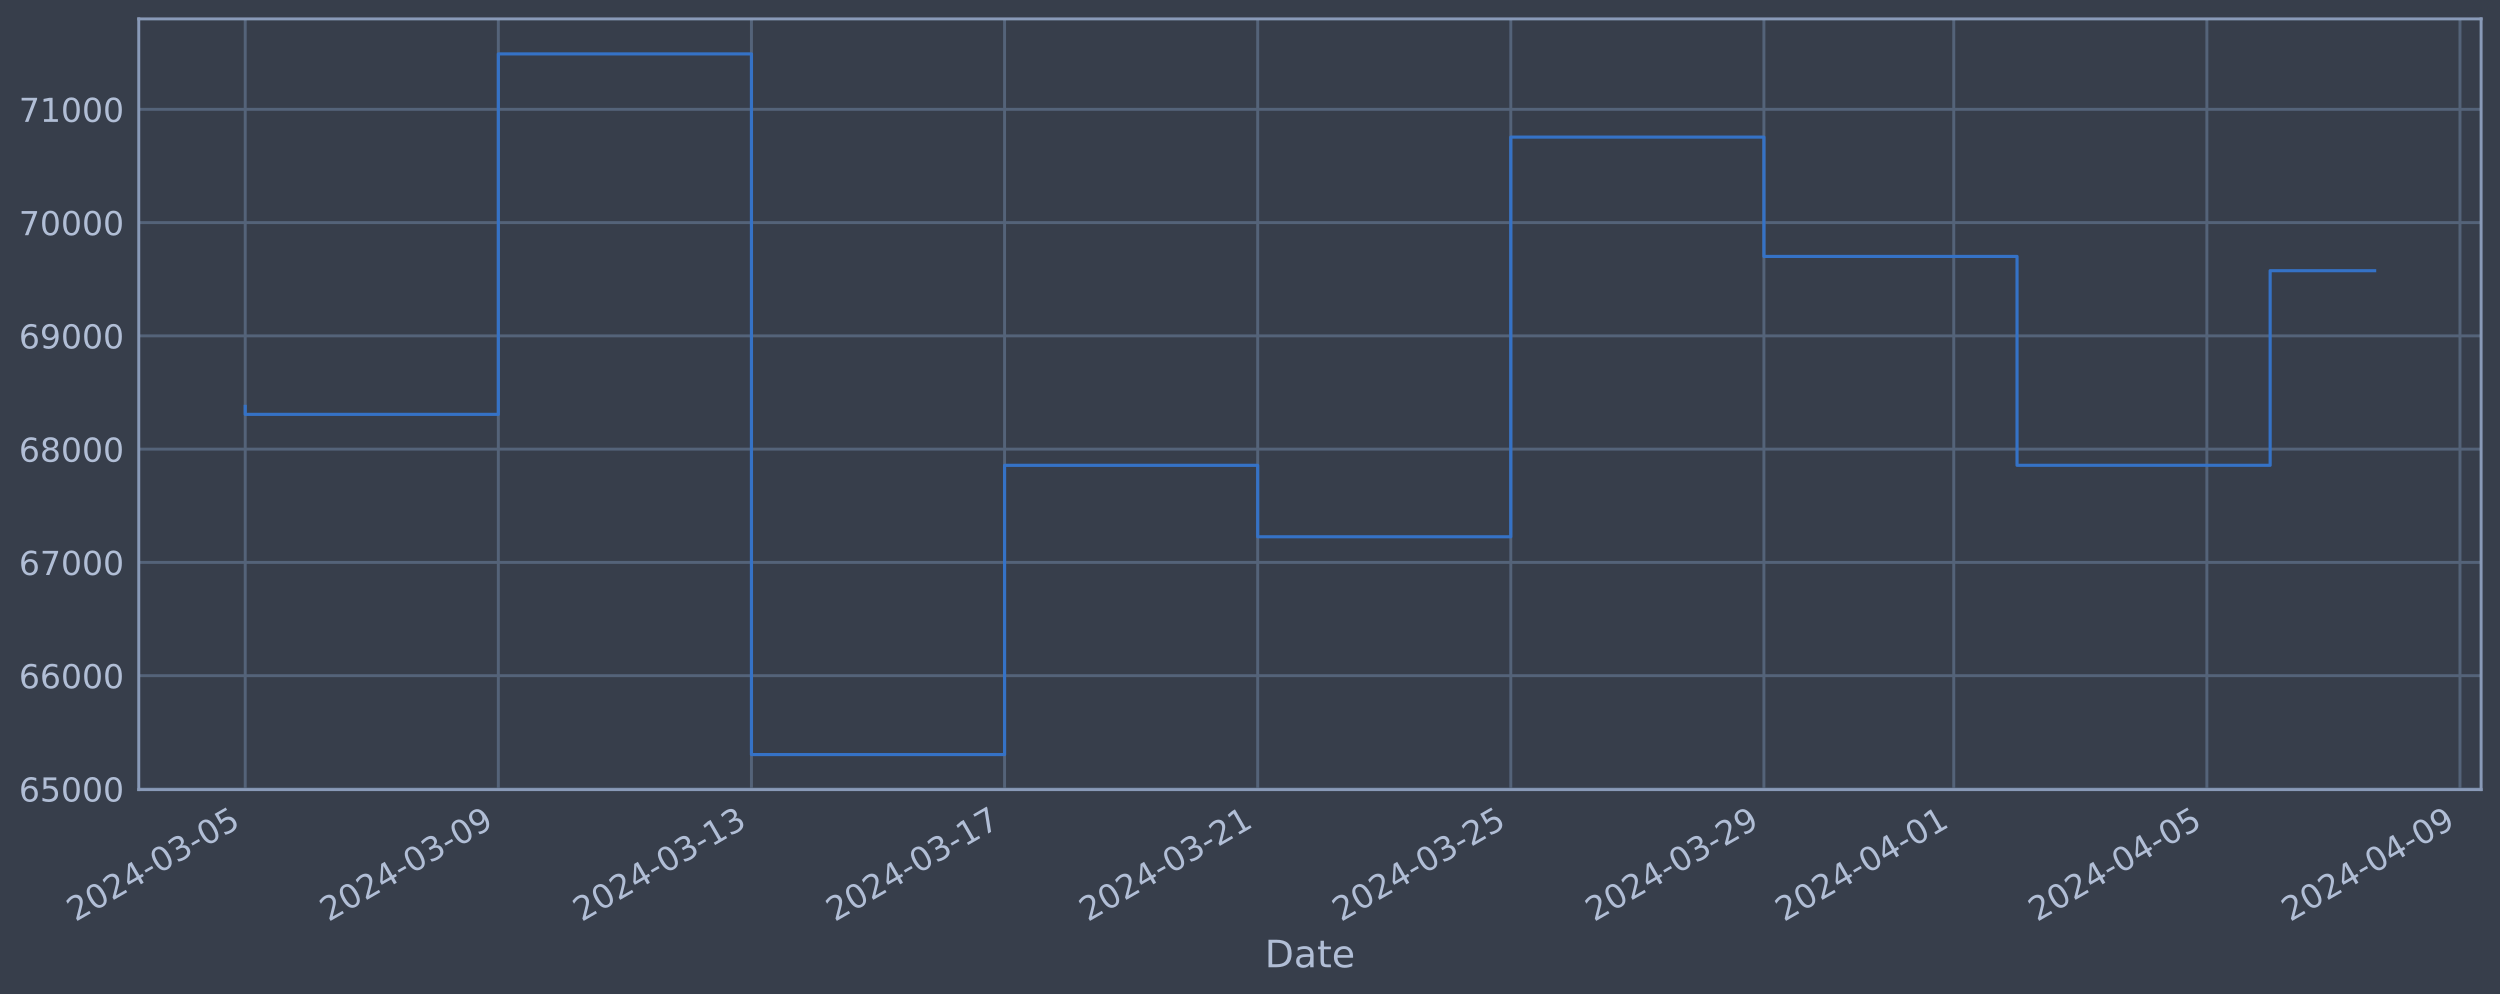
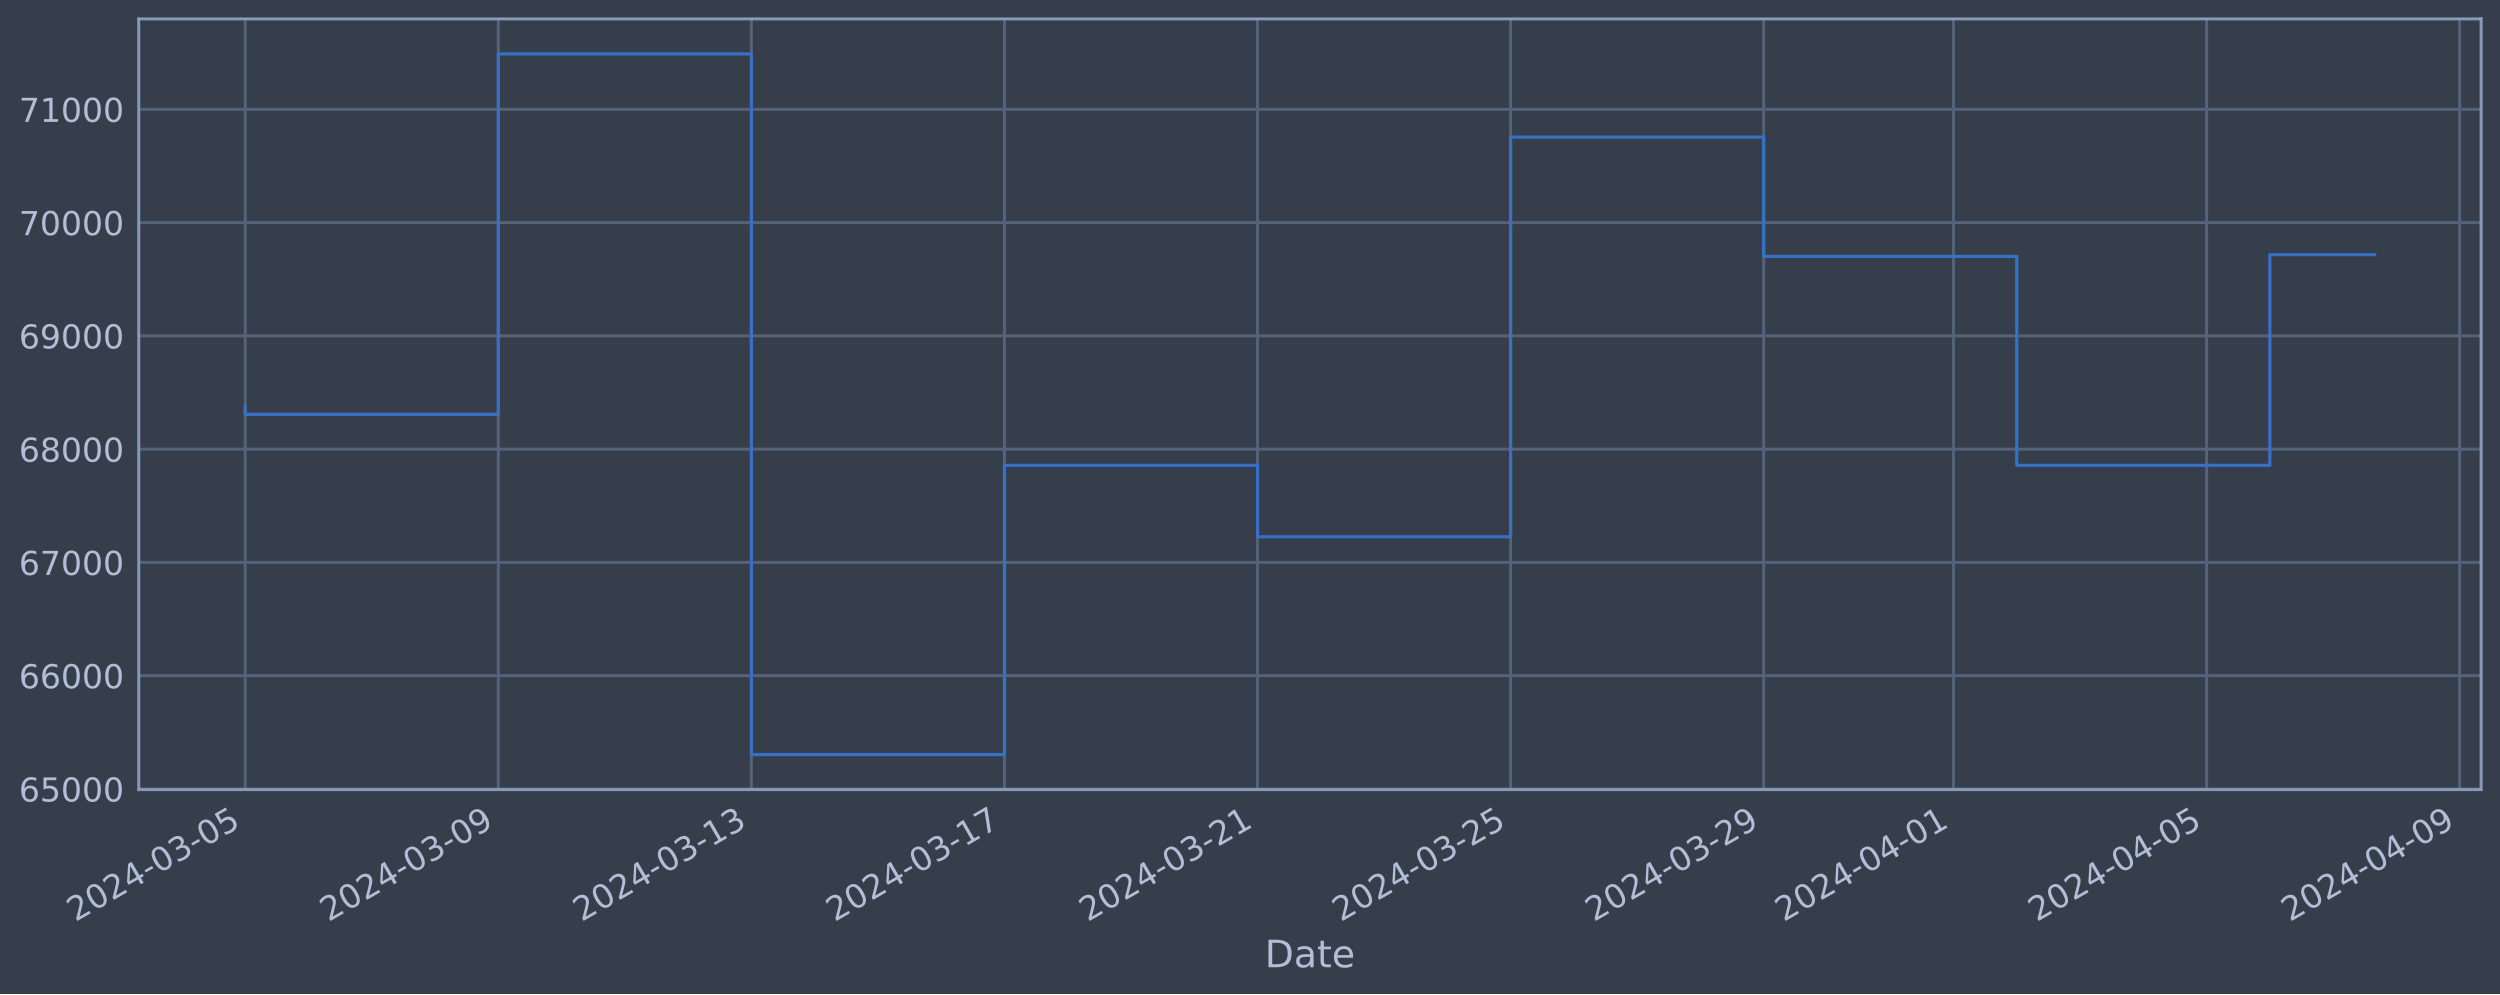
<svg xmlns="http://www.w3.org/2000/svg" xmlns:xlink="http://www.w3.org/1999/xlink" width="952.884pt" height="378.87pt" viewBox="0 0 952.884 378.87" version="1.1">
  <defs>
    <style type="text/css">*{stroke-linejoin: round; stroke-linecap: butt}</style>
  </defs>
  <g id="figure_1">
    <g id="patch_1">
      <path d="M 0 378.87  L 952.884 378.87  L 952.884 0  L 0 0  z " style="fill: #373e4b" />
    </g>
    <g id="axes_1">
      <g id="patch_2">
        <path d="M 52.884 300.96  L 945.684 300.96  L 945.684 7.2  L 52.884 7.2  z " style="fill: #373e4b" />
      </g>
      <g id="matplotlib.axis_1">
        <g id="xtick_1">
          <g id="line2d_1">
-             <path d="M 93.466 300.96  L 93.466 7.2  " clip-path="url(#p0af9dfd07d)" style="fill: none; stroke: #546379; stroke-width: 1.12; stroke-linecap: square" />
+             <path d="M 93.466 300.96  L 93.466 7.2  " clip-path="url(#p4ea6121bc9)" style="fill: none; stroke: #546379; stroke-width: 1.12; stroke-linecap: square" />
          </g>
          <g id="line2d_2" />
          <g id="text_1">
            <g style="fill: #b1bed6" transform="translate(28.74006 351.4642) rotate(-30) scale(0.126 -0.126)">
              <defs>
                <path id="DejaVuSans-32" d="M 1228 531  L 3431 531  L 3431 0  L 469 0  L 469 531  Q 828 903 1448 1529  Q 2069 2156 2228 2338  Q 2531 2678 2651 2914  Q 2772 3150 2772 3378  Q 2772 3750 2511 3984  Q 2250 4219 1831 4219  Q 1534 4219 1204 4116  Q 875 4013 500 3803  L 500 4441  Q 881 4594 1212 4672  Q 1544 4750 1819 4750  Q 2544 4750 2975 4387  Q 3406 4025 3406 3419  Q 3406 3131 3298 2873  Q 3191 2616 2906 2266  Q 2828 2175 2409 1742  Q 1991 1309 1228 531  z " transform="scale(0.015625)" />
                <path id="DejaVuSans-30" d="M 2034 4250  Q 1547 4250 1301 3770  Q 1056 3291 1056 2328  Q 1056 1369 1301 889  Q 1547 409 2034 409  Q 2525 409 2770 889  Q 3016 1369 3016 2328  Q 3016 3291 2770 3770  Q 2525 4250 2034 4250  z M 2034 4750  Q 2819 4750 3233 4129  Q 3647 3509 3647 2328  Q 3647 1150 3233 529  Q 2819 -91 2034 -91  Q 1250 -91 836 529  Q 422 1150 422 2328  Q 422 3509 836 4129  Q 1250 4750 2034 4750  z " transform="scale(0.015625)" />
                <path id="DejaVuSans-34" d="M 2419 4116  L 825 1625  L 2419 1625  L 2419 4116  z M 2253 4666  L 3047 4666  L 3047 1625  L 3713 1625  L 3713 1100  L 3047 1100  L 3047 0  L 2419 0  L 2419 1100  L 313 1100  L 313 1709  L 2253 4666  z " transform="scale(0.015625)" />
                <path id="DejaVuSans-2d" d="M 313 2009  L 1997 2009  L 1997 1497  L 313 1497  L 313 2009  z " transform="scale(0.015625)" />
                <path id="DejaVuSans-33" d="M 2597 2516  Q 3050 2419 3304 2112  Q 3559 1806 3559 1356  Q 3559 666 3084 287  Q 2609 -91 1734 -91  Q 1441 -91 1130 -33  Q 819 25 488 141  L 488 750  Q 750 597 1062 519  Q 1375 441 1716 441  Q 2309 441 2620 675  Q 2931 909 2931 1356  Q 2931 1769 2642 2001  Q 2353 2234 1838 2234  L 1294 2234  L 1294 2753  L 1863 2753  Q 2328 2753 2575 2939  Q 2822 3125 2822 3475  Q 2822 3834 2567 4026  Q 2313 4219 1838 4219  Q 1578 4219 1281 4162  Q 984 4106 628 3988  L 628 4550  Q 988 4650 1302 4700  Q 1616 4750 1894 4750  Q 2613 4750 3031 4423  Q 3450 4097 3450 3541  Q 3450 3153 3228 2886  Q 3006 2619 2597 2516  z " transform="scale(0.015625)" />
                <path id="DejaVuSans-35" d="M 691 4666  L 3169 4666  L 3169 4134  L 1269 4134  L 1269 2991  Q 1406 3038 1543 3061  Q 1681 3084 1819 3084  Q 2600 3084 3056 2656  Q 3513 2228 3513 1497  Q 3513 744 3044 326  Q 2575 -91 1722 -91  Q 1428 -91 1123 -41  Q 819 9 494 109  L 494 744  Q 775 591 1075 516  Q 1375 441 1709 441  Q 2250 441 2565 725  Q 2881 1009 2881 1497  Q 2881 1984 2565 2268  Q 2250 2553 1709 2553  Q 1456 2553 1204 2497  Q 953 2441 691 2322  L 691 4666  z " transform="scale(0.015625)" />
              </defs>
              <use xlink:href="#DejaVuSans-32" />
              <use xlink:href="#DejaVuSans-30" x="63.623" />
              <use xlink:href="#DejaVuSans-32" x="127.246" />
              <use xlink:href="#DejaVuSans-34" x="190.869" />
              <use xlink:href="#DejaVuSans-2d" x="254.492" />
              <use xlink:href="#DejaVuSans-30" x="290.576" />
              <use xlink:href="#DejaVuSans-33" x="354.199" />
              <use xlink:href="#DejaVuSans-2d" x="417.822" />
              <use xlink:href="#DejaVuSans-30" x="453.906" />
              <use xlink:href="#DejaVuSans-35" x="517.529" />
            </g>
          </g>
        </g>
        <g id="xtick_2">
          <g id="line2d_3">
-             <path d="M 189.942 300.96  L 189.942 7.2  " clip-path="url(#p0af9dfd07d)" style="fill: none; stroke: #546379; stroke-width: 1.12; stroke-linecap: square" />
+             <path d="M 189.927 300.96  L 189.927 7.2  " clip-path="url(#p4ea6121bc9)" style="fill: none; stroke: #546379; stroke-width: 1.12; stroke-linecap: square" />
          </g>
          <g id="line2d_4" />
          <g id="text_2">
-             <g style="fill: #b1bed6" transform="translate(125.2161 351.4642) rotate(-30) scale(0.126 -0.126)">
+             <g style="fill: #b1bed6" transform="translate(125.2011 351.4642) rotate(-30) scale(0.126 -0.126)">
              <defs>
                <path id="DejaVuSans-39" d="M 703 97  L 703 672  Q 941 559 1184 500  Q 1428 441 1663 441  Q 2288 441 2617 861  Q 2947 1281 2994 2138  Q 2813 1869 2534 1725  Q 2256 1581 1919 1581  Q 1219 1581 811 2004  Q 403 2428 403 3163  Q 403 3881 828 4315  Q 1253 4750 1959 4750  Q 2769 4750 3195 4129  Q 3622 3509 3622 2328  Q 3622 1225 3098 567  Q 2575 -91 1691 -91  Q 1453 -91 1209 -44  Q 966 3 703 97  z M 1959 2075  Q 2384 2075 2632 2365  Q 2881 2656 2881 3163  Q 2881 3666 2632 3958  Q 2384 4250 1959 4250  Q 1534 4250 1286 3958  Q 1038 3666 1038 3163  Q 1038 2656 1286 2365  Q 1534 2075 1959 2075  z " transform="scale(0.015625)" />
              </defs>
              <use xlink:href="#DejaVuSans-32" />
              <use xlink:href="#DejaVuSans-30" x="63.623" />
              <use xlink:href="#DejaVuSans-32" x="127.246" />
              <use xlink:href="#DejaVuSans-34" x="190.869" />
              <use xlink:href="#DejaVuSans-2d" x="254.492" />
              <use xlink:href="#DejaVuSans-30" x="290.576" />
              <use xlink:href="#DejaVuSans-33" x="354.199" />
              <use xlink:href="#DejaVuSans-2d" x="417.822" />
              <use xlink:href="#DejaVuSans-30" x="453.906" />
              <use xlink:href="#DejaVuSans-39" x="517.529" />
            </g>
          </g>
        </g>
        <g id="xtick_3">
          <g id="line2d_5">
-             <path d="M 286.418 300.96  L 286.418 7.2  " clip-path="url(#p0af9dfd07d)" style="fill: none; stroke: #546379; stroke-width: 1.12; stroke-linecap: square" />
+             <path d="M 286.388 300.96  L 286.388 7.2  " clip-path="url(#p4ea6121bc9)" style="fill: none; stroke: #546379; stroke-width: 1.12; stroke-linecap: square" />
          </g>
          <g id="line2d_6" />
          <g id="text_3">
-             <g style="fill: #b1bed6" transform="translate(221.6921 351.4642) rotate(-30) scale(0.126 -0.126)">
+             <g style="fill: #b1bed6" transform="translate(221.6621 351.4642) rotate(-30) scale(0.126 -0.126)">
              <defs>
                <path id="DejaVuSans-31" d="M 794 531  L 1825 531  L 1825 4091  L 703 3866  L 703 4441  L 1819 4666  L 2450 4666  L 2450 531  L 3481 531  L 3481 0  L 794 0  L 794 531  z " transform="scale(0.015625)" />
              </defs>
              <use xlink:href="#DejaVuSans-32" />
              <use xlink:href="#DejaVuSans-30" x="63.623" />
              <use xlink:href="#DejaVuSans-32" x="127.246" />
              <use xlink:href="#DejaVuSans-34" x="190.869" />
              <use xlink:href="#DejaVuSans-2d" x="254.492" />
              <use xlink:href="#DejaVuSans-30" x="290.576" />
              <use xlink:href="#DejaVuSans-33" x="354.199" />
              <use xlink:href="#DejaVuSans-2d" x="417.822" />
              <use xlink:href="#DejaVuSans-31" x="453.906" />
              <use xlink:href="#DejaVuSans-33" x="517.529" />
            </g>
          </g>
        </g>
        <g id="xtick_4">
          <g id="line2d_7">
-             <path d="M 382.894 300.96  L 382.894 7.2  " clip-path="url(#p0af9dfd07d)" style="fill: none; stroke: #546379; stroke-width: 1.12; stroke-linecap: square" />
+             <path d="M 382.849 300.96  L 382.849 7.2  " clip-path="url(#p4ea6121bc9)" style="fill: none; stroke: #546379; stroke-width: 1.12; stroke-linecap: square" />
          </g>
          <g id="line2d_8" />
          <g id="text_4">
-             <g style="fill: #b1bed6" transform="translate(318.1681 351.4642) rotate(-30) scale(0.126 -0.126)">
+             <g style="fill: #b1bed6" transform="translate(318.1231 351.4642) rotate(-30) scale(0.126 -0.126)">
              <defs>
                <path id="DejaVuSans-37" d="M 525 4666  L 3525 4666  L 3525 4397  L 1831 0  L 1172 0  L 2766 4134  L 525 4134  L 525 4666  z " transform="scale(0.015625)" />
              </defs>
              <use xlink:href="#DejaVuSans-32" />
              <use xlink:href="#DejaVuSans-30" x="63.623" />
              <use xlink:href="#DejaVuSans-32" x="127.246" />
              <use xlink:href="#DejaVuSans-34" x="190.869" />
              <use xlink:href="#DejaVuSans-2d" x="254.492" />
              <use xlink:href="#DejaVuSans-30" x="290.576" />
              <use xlink:href="#DejaVuSans-33" x="354.199" />
              <use xlink:href="#DejaVuSans-2d" x="417.822" />
              <use xlink:href="#DejaVuSans-31" x="453.906" />
              <use xlink:href="#DejaVuSans-37" x="517.529" />
            </g>
          </g>
        </g>
        <g id="xtick_5">
          <g id="line2d_9">
-             <path d="M 479.37 300.96  L 479.37 7.2  " clip-path="url(#p0af9dfd07d)" style="fill: none; stroke: #546379; stroke-width: 1.12; stroke-linecap: square" />
+             <path d="M 479.31 300.96  L 479.31 7.2  " clip-path="url(#p4ea6121bc9)" style="fill: none; stroke: #546379; stroke-width: 1.12; stroke-linecap: square" />
          </g>
          <g id="line2d_10" />
          <g id="text_5">
-             <g style="fill: #b1bed6" transform="translate(414.6442 351.4642) rotate(-30) scale(0.126 -0.126)">
+             <g style="fill: #b1bed6" transform="translate(414.5842 351.4642) rotate(-30) scale(0.126 -0.126)">
              <use xlink:href="#DejaVuSans-32" />
              <use xlink:href="#DejaVuSans-30" x="63.623" />
              <use xlink:href="#DejaVuSans-32" x="127.246" />
              <use xlink:href="#DejaVuSans-34" x="190.869" />
              <use xlink:href="#DejaVuSans-2d" x="254.492" />
              <use xlink:href="#DejaVuSans-30" x="290.576" />
              <use xlink:href="#DejaVuSans-33" x="354.199" />
              <use xlink:href="#DejaVuSans-2d" x="417.822" />
              <use xlink:href="#DejaVuSans-32" x="453.906" />
              <use xlink:href="#DejaVuSans-31" x="517.529" />
            </g>
          </g>
        </g>
        <g id="xtick_6">
          <g id="line2d_11">
-             <path d="M 575.846 300.96  L 575.846 7.2  " clip-path="url(#p0af9dfd07d)" style="fill: none; stroke: #546379; stroke-width: 1.12; stroke-linecap: square" />
+             <path d="M 575.771 300.96  L 575.771 7.2  " clip-path="url(#p4ea6121bc9)" style="fill: none; stroke: #546379; stroke-width: 1.12; stroke-linecap: square" />
          </g>
          <g id="line2d_12" />
          <g id="text_6">
-             <g style="fill: #b1bed6" transform="translate(511.1202 351.4642) rotate(-30) scale(0.126 -0.126)">
+             <g style="fill: #b1bed6" transform="translate(511.0452 351.4642) rotate(-30) scale(0.126 -0.126)">
              <use xlink:href="#DejaVuSans-32" />
              <use xlink:href="#DejaVuSans-30" x="63.623" />
              <use xlink:href="#DejaVuSans-32" x="127.246" />
              <use xlink:href="#DejaVuSans-34" x="190.869" />
              <use xlink:href="#DejaVuSans-2d" x="254.492" />
              <use xlink:href="#DejaVuSans-30" x="290.576" />
              <use xlink:href="#DejaVuSans-33" x="354.199" />
              <use xlink:href="#DejaVuSans-2d" x="417.822" />
              <use xlink:href="#DejaVuSans-32" x="453.906" />
              <use xlink:href="#DejaVuSans-35" x="517.529" />
            </g>
          </g>
        </g>
        <g id="xtick_7">
          <g id="line2d_13">
-             <path d="M 672.322 300.96  L 672.322 7.2  " clip-path="url(#p0af9dfd07d)" style="fill: none; stroke: #546379; stroke-width: 1.12; stroke-linecap: square" />
+             <path d="M 672.232 300.96  L 672.232 7.2  " clip-path="url(#p4ea6121bc9)" style="fill: none; stroke: #546379; stroke-width: 1.12; stroke-linecap: square" />
          </g>
          <g id="line2d_14" />
          <g id="text_7">
-             <g style="fill: #b1bed6" transform="translate(607.5962 351.4642) rotate(-30) scale(0.126 -0.126)">
+             <g style="fill: #b1bed6" transform="translate(607.5062 351.4642) rotate(-30) scale(0.126 -0.126)">
              <use xlink:href="#DejaVuSans-32" />
              <use xlink:href="#DejaVuSans-30" x="63.623" />
              <use xlink:href="#DejaVuSans-32" x="127.246" />
              <use xlink:href="#DejaVuSans-34" x="190.869" />
              <use xlink:href="#DejaVuSans-2d" x="254.492" />
              <use xlink:href="#DejaVuSans-30" x="290.576" />
              <use xlink:href="#DejaVuSans-33" x="354.199" />
              <use xlink:href="#DejaVuSans-2d" x="417.822" />
              <use xlink:href="#DejaVuSans-32" x="453.906" />
              <use xlink:href="#DejaVuSans-39" x="517.529" />
            </g>
          </g>
        </g>
        <g id="xtick_8">
          <g id="line2d_15">
-             <path d="M 744.679 300.96  L 744.679 7.2  " clip-path="url(#p0af9dfd07d)" style="fill: none; stroke: #546379; stroke-width: 1.12; stroke-linecap: square" />
+             <path d="M 744.577 300.96  L 744.577 7.2  " clip-path="url(#p4ea6121bc9)" style="fill: none; stroke: #546379; stroke-width: 1.12; stroke-linecap: square" />
          </g>
          <g id="line2d_16" />
          <g id="text_8">
-             <g style="fill: #b1bed6" transform="translate(679.9532 351.4642) rotate(-30) scale(0.126 -0.126)">
+             <g style="fill: #b1bed6" transform="translate(679.852 351.4642) rotate(-30) scale(0.126 -0.126)">
              <use xlink:href="#DejaVuSans-32" />
              <use xlink:href="#DejaVuSans-30" x="63.623" />
              <use xlink:href="#DejaVuSans-32" x="127.246" />
              <use xlink:href="#DejaVuSans-34" x="190.869" />
              <use xlink:href="#DejaVuSans-2d" x="254.492" />
              <use xlink:href="#DejaVuSans-30" x="290.576" />
              <use xlink:href="#DejaVuSans-34" x="354.199" />
              <use xlink:href="#DejaVuSans-2d" x="417.822" />
              <use xlink:href="#DejaVuSans-30" x="453.906" />
              <use xlink:href="#DejaVuSans-31" x="517.529" />
            </g>
          </g>
        </g>
        <g id="xtick_9">
          <g id="line2d_17">
-             <path d="M 841.155 300.96  L 841.155 7.2  " clip-path="url(#p0af9dfd07d)" style="fill: none; stroke: #546379; stroke-width: 1.12; stroke-linecap: square" />
+             <path d="M 841.039 300.96  L 841.039 7.2  " clip-path="url(#p4ea6121bc9)" style="fill: none; stroke: #546379; stroke-width: 1.12; stroke-linecap: square" />
          </g>
          <g id="line2d_18" />
          <g id="text_9">
-             <g style="fill: #b1bed6" transform="translate(776.4292 351.4642) rotate(-30) scale(0.126 -0.126)">
+             <g style="fill: #b1bed6" transform="translate(776.313 351.4642) rotate(-30) scale(0.126 -0.126)">
              <use xlink:href="#DejaVuSans-32" />
              <use xlink:href="#DejaVuSans-30" x="63.623" />
              <use xlink:href="#DejaVuSans-32" x="127.246" />
              <use xlink:href="#DejaVuSans-34" x="190.869" />
              <use xlink:href="#DejaVuSans-2d" x="254.492" />
              <use xlink:href="#DejaVuSans-30" x="290.576" />
              <use xlink:href="#DejaVuSans-34" x="354.199" />
              <use xlink:href="#DejaVuSans-2d" x="417.822" />
              <use xlink:href="#DejaVuSans-30" x="453.906" />
              <use xlink:href="#DejaVuSans-35" x="517.529" />
            </g>
          </g>
        </g>
        <g id="xtick_10">
          <g id="line2d_19">
-             <path d="M 937.631 300.96  L 937.631 7.2  " clip-path="url(#p0af9dfd07d)" style="fill: none; stroke: #546379; stroke-width: 1.12; stroke-linecap: square" />
+             <path d="M 937.5 300.96  L 937.5 7.2  " clip-path="url(#p4ea6121bc9)" style="fill: none; stroke: #546379; stroke-width: 1.12; stroke-linecap: square" />
          </g>
          <g id="line2d_20" />
          <g id="text_10">
-             <g style="fill: #b1bed6" transform="translate(872.9053 351.4642) rotate(-30) scale(0.126 -0.126)">
+             <g style="fill: #b1bed6" transform="translate(872.774 351.4642) rotate(-30) scale(0.126 -0.126)">
              <use xlink:href="#DejaVuSans-32" />
              <use xlink:href="#DejaVuSans-30" x="63.623" />
              <use xlink:href="#DejaVuSans-32" x="127.246" />
              <use xlink:href="#DejaVuSans-34" x="190.869" />
              <use xlink:href="#DejaVuSans-2d" x="254.492" />
              <use xlink:href="#DejaVuSans-30" x="290.576" />
              <use xlink:href="#DejaVuSans-34" x="354.199" />
              <use xlink:href="#DejaVuSans-2d" x="417.822" />
              <use xlink:href="#DejaVuSans-30" x="453.906" />
              <use xlink:href="#DejaVuSans-39" x="517.529" />
            </g>
          </g>
        </g>
        <g id="text_11">
          <g style="fill: #b1bed6" transform="translate(482.0746 368.6753) scale(0.144 -0.144)">
            <defs>
              <path id="DejaVuSans-44" d="M 1259 4147  L 1259 519  L 2022 519  Q 2988 519 3436 956  Q 3884 1394 3884 2338  Q 3884 3275 3436 3711  Q 2988 4147 2022 4147  L 1259 4147  z M 628 4666  L 1925 4666  Q 3281 4666 3915 4102  Q 4550 3538 4550 2338  Q 4550 1131 3912 565  Q 3275 0 1925 0  L 628 0  L 628 4666  z " transform="scale(0.015625)" />
              <path id="DejaVuSans-61" d="M 2194 1759  Q 1497 1759 1228 1600  Q 959 1441 959 1056  Q 959 750 1161 570  Q 1363 391 1709 391  Q 2188 391 2477 730  Q 2766 1069 2766 1631  L 2766 1759  L 2194 1759  z M 3341 1997  L 3341 0  L 2766 0  L 2766 531  Q 2569 213 2275 61  Q 1981 -91 1556 -91  Q 1019 -91 701 211  Q 384 513 384 1019  Q 384 1609 779 1909  Q 1175 2209 1959 2209  L 2766 2209  L 2766 2266  Q 2766 2663 2505 2880  Q 2244 3097 1772 3097  Q 1472 3097 1187 3025  Q 903 2953 641 2809  L 641 3341  Q 956 3463 1253 3523  Q 1550 3584 1831 3584  Q 2591 3584 2966 3190  Q 3341 2797 3341 1997  z " transform="scale(0.015625)" />
              <path id="DejaVuSans-74" d="M 1172 4494  L 1172 3500  L 2356 3500  L 2356 3053  L 1172 3053  L 1172 1153  Q 1172 725 1289 603  Q 1406 481 1766 481  L 2356 481  L 2356 0  L 1766 0  Q 1100 0 847 248  Q 594 497 594 1153  L 594 3053  L 172 3053  L 172 3500  L 594 3500  L 594 4494  L 1172 4494  z " transform="scale(0.015625)" />
              <path id="DejaVuSans-65" d="M 3597 1894  L 3597 1613  L 953 1613  Q 991 1019 1311 708  Q 1631 397 2203 397  Q 2534 397 2845 478  Q 3156 559 3463 722  L 3463 178  Q 3153 47 2828 -22  Q 2503 -91 2169 -91  Q 1331 -91 842 396  Q 353 884 353 1716  Q 353 2575 817 3079  Q 1281 3584 2069 3584  Q 2775 3584 3186 3129  Q 3597 2675 3597 1894  z M 3022 2063  Q 3016 2534 2758 2815  Q 2500 3097 2075 3097  Q 1594 3097 1305 2825  Q 1016 2553 972 2059  L 3022 2063  z " transform="scale(0.015625)" />
            </defs>
            <use xlink:href="#DejaVuSans-44" />
            <use xlink:href="#DejaVuSans-61" x="77.002" />
            <use xlink:href="#DejaVuSans-74" x="138.281" />
            <use xlink:href="#DejaVuSans-65" x="177.49" />
          </g>
        </g>
      </g>
      <g id="matplotlib.axis_2">
        <g id="ytick_1">
          <g id="line2d_21">
-             <path d="M 52.884 300.718  L 945.684 300.718  " clip-path="url(#p0af9dfd07d)" style="fill: none; stroke: #546379; stroke-width: 1.12; stroke-linecap: square" />
+             <path d="M 52.884 300.718  L 945.684 300.718  " clip-path="url(#p4ea6121bc9)" style="fill: none; stroke: #546379; stroke-width: 1.12; stroke-linecap: square" />
          </g>
          <g id="line2d_22" />
          <g id="text_12">
            <g style="fill: #b1bed6" transform="translate(7.2 305.5049) scale(0.126 -0.126)">
              <defs>
                <path id="DejaVuSans-36" d="M 2113 2584  Q 1688 2584 1439 2293  Q 1191 2003 1191 1497  Q 1191 994 1439 701  Q 1688 409 2113 409  Q 2538 409 2786 701  Q 3034 994 3034 1497  Q 3034 2003 2786 2293  Q 2538 2584 2113 2584  z M 3366 4563  L 3366 3988  Q 3128 4100 2886 4159  Q 2644 4219 2406 4219  Q 1781 4219 1451 3797  Q 1122 3375 1075 2522  Q 1259 2794 1537 2939  Q 1816 3084 2150 3084  Q 2853 3084 3261 2657  Q 3669 2231 3669 1497  Q 3669 778 3244 343  Q 2819 -91 2113 -91  Q 1303 -91 875 529  Q 447 1150 447 2328  Q 447 3434 972 4092  Q 1497 4750 2381 4750  Q 2619 4750 2861 4703  Q 3103 4656 3366 4563  z " transform="scale(0.015625)" />
              </defs>
              <use xlink:href="#DejaVuSans-36" />
              <use xlink:href="#DejaVuSans-35" x="63.623" />
              <use xlink:href="#DejaVuSans-30" x="127.246" />
              <use xlink:href="#DejaVuSans-30" x="190.869" />
              <use xlink:href="#DejaVuSans-30" x="254.492" />
            </g>
          </g>
        </g>
        <g id="ytick_2">
          <g id="line2d_23">
-             <path d="M 52.884 257.544  L 945.684 257.544  " clip-path="url(#p0af9dfd07d)" style="fill: none; stroke: #546379; stroke-width: 1.12; stroke-linecap: square" />
+             <path d="M 52.884 257.544  L 945.684 257.544  " clip-path="url(#p4ea6121bc9)" style="fill: none; stroke: #546379; stroke-width: 1.12; stroke-linecap: square" />
          </g>
          <g id="line2d_24" />
          <g id="text_13">
            <g style="fill: #b1bed6" transform="translate(7.2 262.331) scale(0.126 -0.126)">
              <use xlink:href="#DejaVuSans-36" />
              <use xlink:href="#DejaVuSans-36" x="63.623" />
              <use xlink:href="#DejaVuSans-30" x="127.246" />
              <use xlink:href="#DejaVuSans-30" x="190.869" />
              <use xlink:href="#DejaVuSans-30" x="254.492" />
            </g>
          </g>
        </g>
        <g id="ytick_3">
          <g id="line2d_25">
-             <path d="M 52.884 214.37  L 945.684 214.37  " clip-path="url(#p0af9dfd07d)" style="fill: none; stroke: #546379; stroke-width: 1.12; stroke-linecap: square" />
+             <path d="M 52.884 214.37  L 945.684 214.37  " clip-path="url(#p4ea6121bc9)" style="fill: none; stroke: #546379; stroke-width: 1.12; stroke-linecap: square" />
          </g>
          <g id="line2d_26" />
          <g id="text_14">
            <g style="fill: #b1bed6" transform="translate(7.2 219.157) scale(0.126 -0.126)">
              <use xlink:href="#DejaVuSans-36" />
              <use xlink:href="#DejaVuSans-37" x="63.623" />
              <use xlink:href="#DejaVuSans-30" x="127.246" />
              <use xlink:href="#DejaVuSans-30" x="190.869" />
              <use xlink:href="#DejaVuSans-30" x="254.492" />
            </g>
          </g>
        </g>
        <g id="ytick_4">
          <g id="line2d_27">
-             <path d="M 52.884 171.196  L 945.684 171.196  " clip-path="url(#p0af9dfd07d)" style="fill: none; stroke: #546379; stroke-width: 1.12; stroke-linecap: square" />
+             <path d="M 52.884 171.196  L 945.684 171.196  " clip-path="url(#p4ea6121bc9)" style="fill: none; stroke: #546379; stroke-width: 1.12; stroke-linecap: square" />
          </g>
          <g id="line2d_28" />
          <g id="text_15">
            <g style="fill: #b1bed6" transform="translate(7.2 175.9831) scale(0.126 -0.126)">
              <defs>
                <path id="DejaVuSans-38" d="M 2034 2216  Q 1584 2216 1326 1975  Q 1069 1734 1069 1313  Q 1069 891 1326 650  Q 1584 409 2034 409  Q 2484 409 2743 651  Q 3003 894 3003 1313  Q 3003 1734 2745 1975  Q 2488 2216 2034 2216  z M 1403 2484  Q 997 2584 770 2862  Q 544 3141 544 3541  Q 544 4100 942 4425  Q 1341 4750 2034 4750  Q 2731 4750 3128 4425  Q 3525 4100 3525 3541  Q 3525 3141 3298 2862  Q 3072 2584 2669 2484  Q 3125 2378 3379 2068  Q 3634 1759 3634 1313  Q 3634 634 3220 271  Q 2806 -91 2034 -91  Q 1263 -91 848 271  Q 434 634 434 1313  Q 434 1759 690 2068  Q 947 2378 1403 2484  z M 1172 3481  Q 1172 3119 1398 2916  Q 1625 2713 2034 2713  Q 2441 2713 2670 2916  Q 2900 3119 2900 3481  Q 2900 3844 2670 4047  Q 2441 4250 2034 4250  Q 1625 4250 1398 4047  Q 1172 3844 1172 3481  z " transform="scale(0.015625)" />
              </defs>
              <use xlink:href="#DejaVuSans-36" />
              <use xlink:href="#DejaVuSans-38" x="63.623" />
              <use xlink:href="#DejaVuSans-30" x="127.246" />
              <use xlink:href="#DejaVuSans-30" x="190.869" />
              <use xlink:href="#DejaVuSans-30" x="254.492" />
            </g>
          </g>
        </g>
        <g id="ytick_5">
          <g id="line2d_29">
-             <path d="M 52.884 128.022  L 945.684 128.022  " clip-path="url(#p0af9dfd07d)" style="fill: none; stroke: #546379; stroke-width: 1.12; stroke-linecap: square" />
+             <path d="M 52.884 128.022  L 945.684 128.022  " clip-path="url(#p4ea6121bc9)" style="fill: none; stroke: #546379; stroke-width: 1.12; stroke-linecap: square" />
          </g>
          <g id="line2d_30" />
          <g id="text_16">
            <g style="fill: #b1bed6" transform="translate(7.2 132.8092) scale(0.126 -0.126)">
              <use xlink:href="#DejaVuSans-36" />
              <use xlink:href="#DejaVuSans-39" x="63.623" />
              <use xlink:href="#DejaVuSans-30" x="127.246" />
              <use xlink:href="#DejaVuSans-30" x="190.869" />
              <use xlink:href="#DejaVuSans-30" x="254.492" />
            </g>
          </g>
        </g>
        <g id="ytick_6">
          <g id="line2d_31">
-             <path d="M 52.884 84.848  L 945.684 84.848  " clip-path="url(#p0af9dfd07d)" style="fill: none; stroke: #546379; stroke-width: 1.12; stroke-linecap: square" />
+             <path d="M 52.884 84.848  L 945.684 84.848  " clip-path="url(#p4ea6121bc9)" style="fill: none; stroke: #546379; stroke-width: 1.12; stroke-linecap: square" />
          </g>
          <g id="line2d_32" />
          <g id="text_17">
            <g style="fill: #b1bed6" transform="translate(7.2 89.63523) scale(0.126 -0.126)">
              <use xlink:href="#DejaVuSans-37" />
              <use xlink:href="#DejaVuSans-30" x="63.623" />
              <use xlink:href="#DejaVuSans-30" x="127.246" />
              <use xlink:href="#DejaVuSans-30" x="190.869" />
              <use xlink:href="#DejaVuSans-30" x="254.492" />
            </g>
          </g>
        </g>
        <g id="ytick_7">
          <g id="line2d_33">
-             <path d="M 52.884 41.674  L 945.684 41.674  " clip-path="url(#p0af9dfd07d)" style="fill: none; stroke: #546379; stroke-width: 1.12; stroke-linecap: square" />
+             <path d="M 52.884 41.674  L 945.684 41.674  " clip-path="url(#p4ea6121bc9)" style="fill: none; stroke: #546379; stroke-width: 1.12; stroke-linecap: square" />
          </g>
          <g id="line2d_34" />
          <g id="text_18">
            <g style="fill: #b1bed6" transform="translate(7.2 46.4613) scale(0.126 -0.126)">
              <use xlink:href="#DejaVuSans-37" />
              <use xlink:href="#DejaVuSans-31" x="63.623" />
              <use xlink:href="#DejaVuSans-30" x="127.246" />
              <use xlink:href="#DejaVuSans-30" x="190.869" />
              <use xlink:href="#DejaVuSans-30" x="254.492" />
            </g>
          </g>
        </g>
      </g>
      <g id="line2d_35">
-         <path d="M 93.466 154.891  L 93.466 157.946  L 189.942 157.946  L 189.942 20.553  L 286.418 20.553  L 286.418 287.607  L 382.894 287.607  L 382.894 177.362  L 479.37 177.362  L 479.37 204.598  L 575.846 204.598  L 575.846 52.265  L 672.322 52.265  L 672.322 97.744  L 768.798 97.744  L 768.798 177.352  L 865.274 177.352  L 865.274 103.175  L 905.102 103.175  " clip-path="url(#p0af9dfd07d)" style="fill: none; stroke: #3572c6; stroke-width: 1.2; stroke-linecap: square" />
+         <path d="M 93.466 154.891  L 93.466 157.946  L 189.927 157.946  L 189.927 20.553  L 286.388 20.553  L 286.388 287.607  L 382.849 287.607  L 382.849 177.362  L 479.31 177.362  L 479.31 204.598  L 575.771 204.598  L 575.771 52.265  L 672.232 52.265  L 672.232 97.744  L 768.693 97.744  L 768.693 177.352  L 865.154 177.352  L 865.154 97.047  L 905.102 97.047  " clip-path="url(#p4ea6121bc9)" style="fill: none; stroke: #3572c6; stroke-width: 1.2; stroke-linecap: square" />
      </g>
      <g id="patch_3">
        <path d="M 52.884 300.96  L 52.884 7.2  " style="fill: none; stroke: #899ab8; stroke-width: 1.12; stroke-linejoin: miter; stroke-linecap: square" />
      </g>
      <g id="patch_4">
        <path d="M 945.684 300.96  L 945.684 7.2  " style="fill: none; stroke: #899ab8; stroke-width: 1.12; stroke-linejoin: miter; stroke-linecap: square" />
      </g>
      <g id="patch_5">
        <path d="M 52.884 300.96  L 945.684 300.96  " style="fill: none; stroke: #899ab8; stroke-width: 1.12; stroke-linejoin: miter; stroke-linecap: square" />
      </g>
      <g id="patch_6">
        <path d="M 52.884 7.2  L 945.684 7.2  " style="fill: none; stroke: #899ab8; stroke-width: 1.12; stroke-linejoin: miter; stroke-linecap: square" />
      </g>
    </g>
  </g>
  <defs>
-     <clipPath id="p0af9dfd07d">
+     <clipPath id="p4ea6121bc9">
      <rect x="52.884" y="7.2" width="892.8" height="293.76" />
    </clipPath>
  </defs>
</svg>
